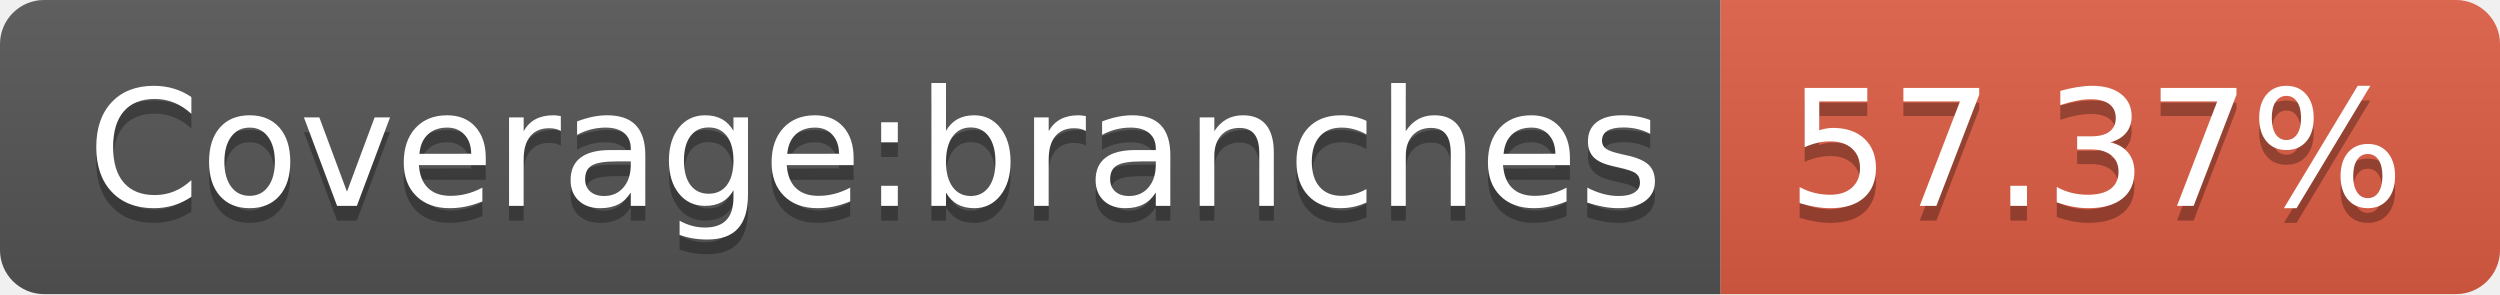
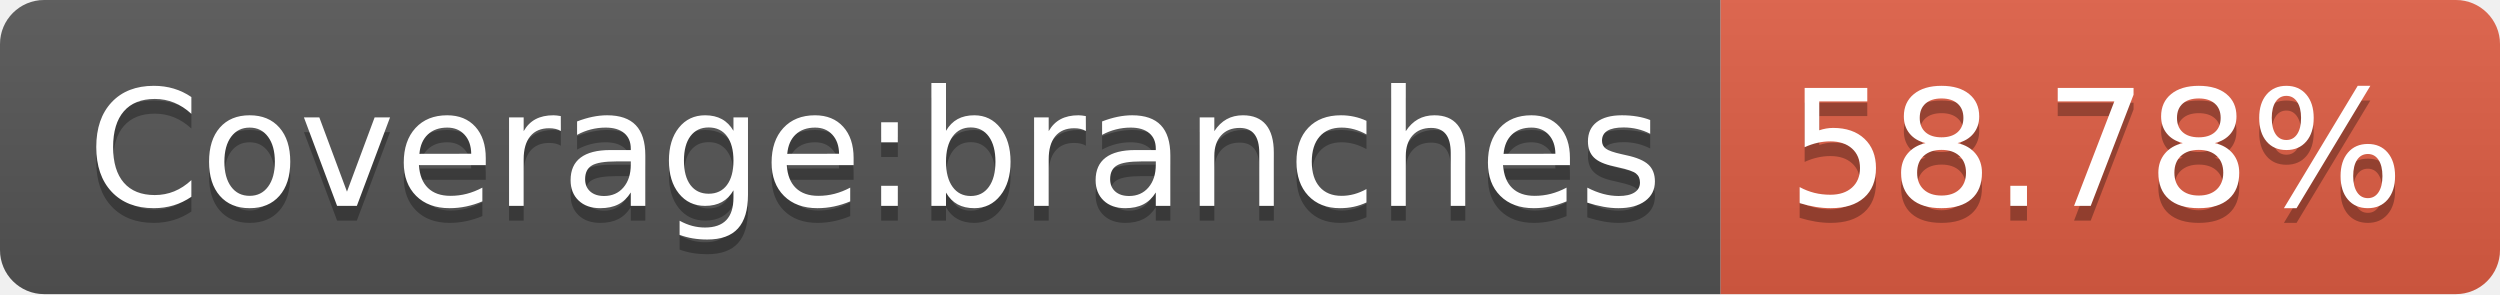
- <svg xmlns="http://www.w3.org/2000/svg" width="170" height="20" role="img" aria-label="Coverage:branches: 57.37%">
+ <svg xmlns="http://www.w3.org/2000/svg" width="170" height="20" role="img" aria-label="Coverage:branches: 58.78%">
  <linearGradient id="s" x2="0" y2="100%">
    <stop offset="0" stop-color="#bbb" stop-opacity=".1" />
    <stop offset="1" stop-opacity=".1" />
  </linearGradient>
  <clipPath id="r">
    <rect width="170" height="20" rx="3" fill="#fff" />
  </clipPath>
  <g clip-path="url(#r)">
    <rect width="117" height="20" fill="#555" />
    <rect x="117" width="53" height="20" fill="#e05d44" />
    <rect width="170" height="20" fill="url(#s)" />
  </g>
  <g fill="#fff" text-anchor="middle" font-family="Verdana,Geneva,DejaVu Sans,sans-serif" text-rendering="geometricPrecision" font-size="110">
    <text aria-hidden="true" x="595" y="150" fill="#010101" fill-opacity=".3" transform="scale(.1)" textLength="1070">Coverage:branches</text>
    <text x="595" y="140" transform="scale(.1)" fill="#fff" textLength="1070">Coverage:branches</text>
-     <text aria-hidden="true" x="1425" y="150" fill="#010101" fill-opacity=".3" transform="scale(.1)" textLength="430">57.37%</text>
-     <text x="1425" y="140" transform="scale(.1)" fill="#fff" textLength="430">57.37%</text>
+     <text aria-hidden="true" x="1425" y="150" fill="#010101" fill-opacity=".3" transform="scale(.1)" textLength="430">58.78%</text>
+     <text x="1425" y="140" transform="scale(.1)" fill="#fff" textLength="430">58.78%</text>
  </g>
</svg>
